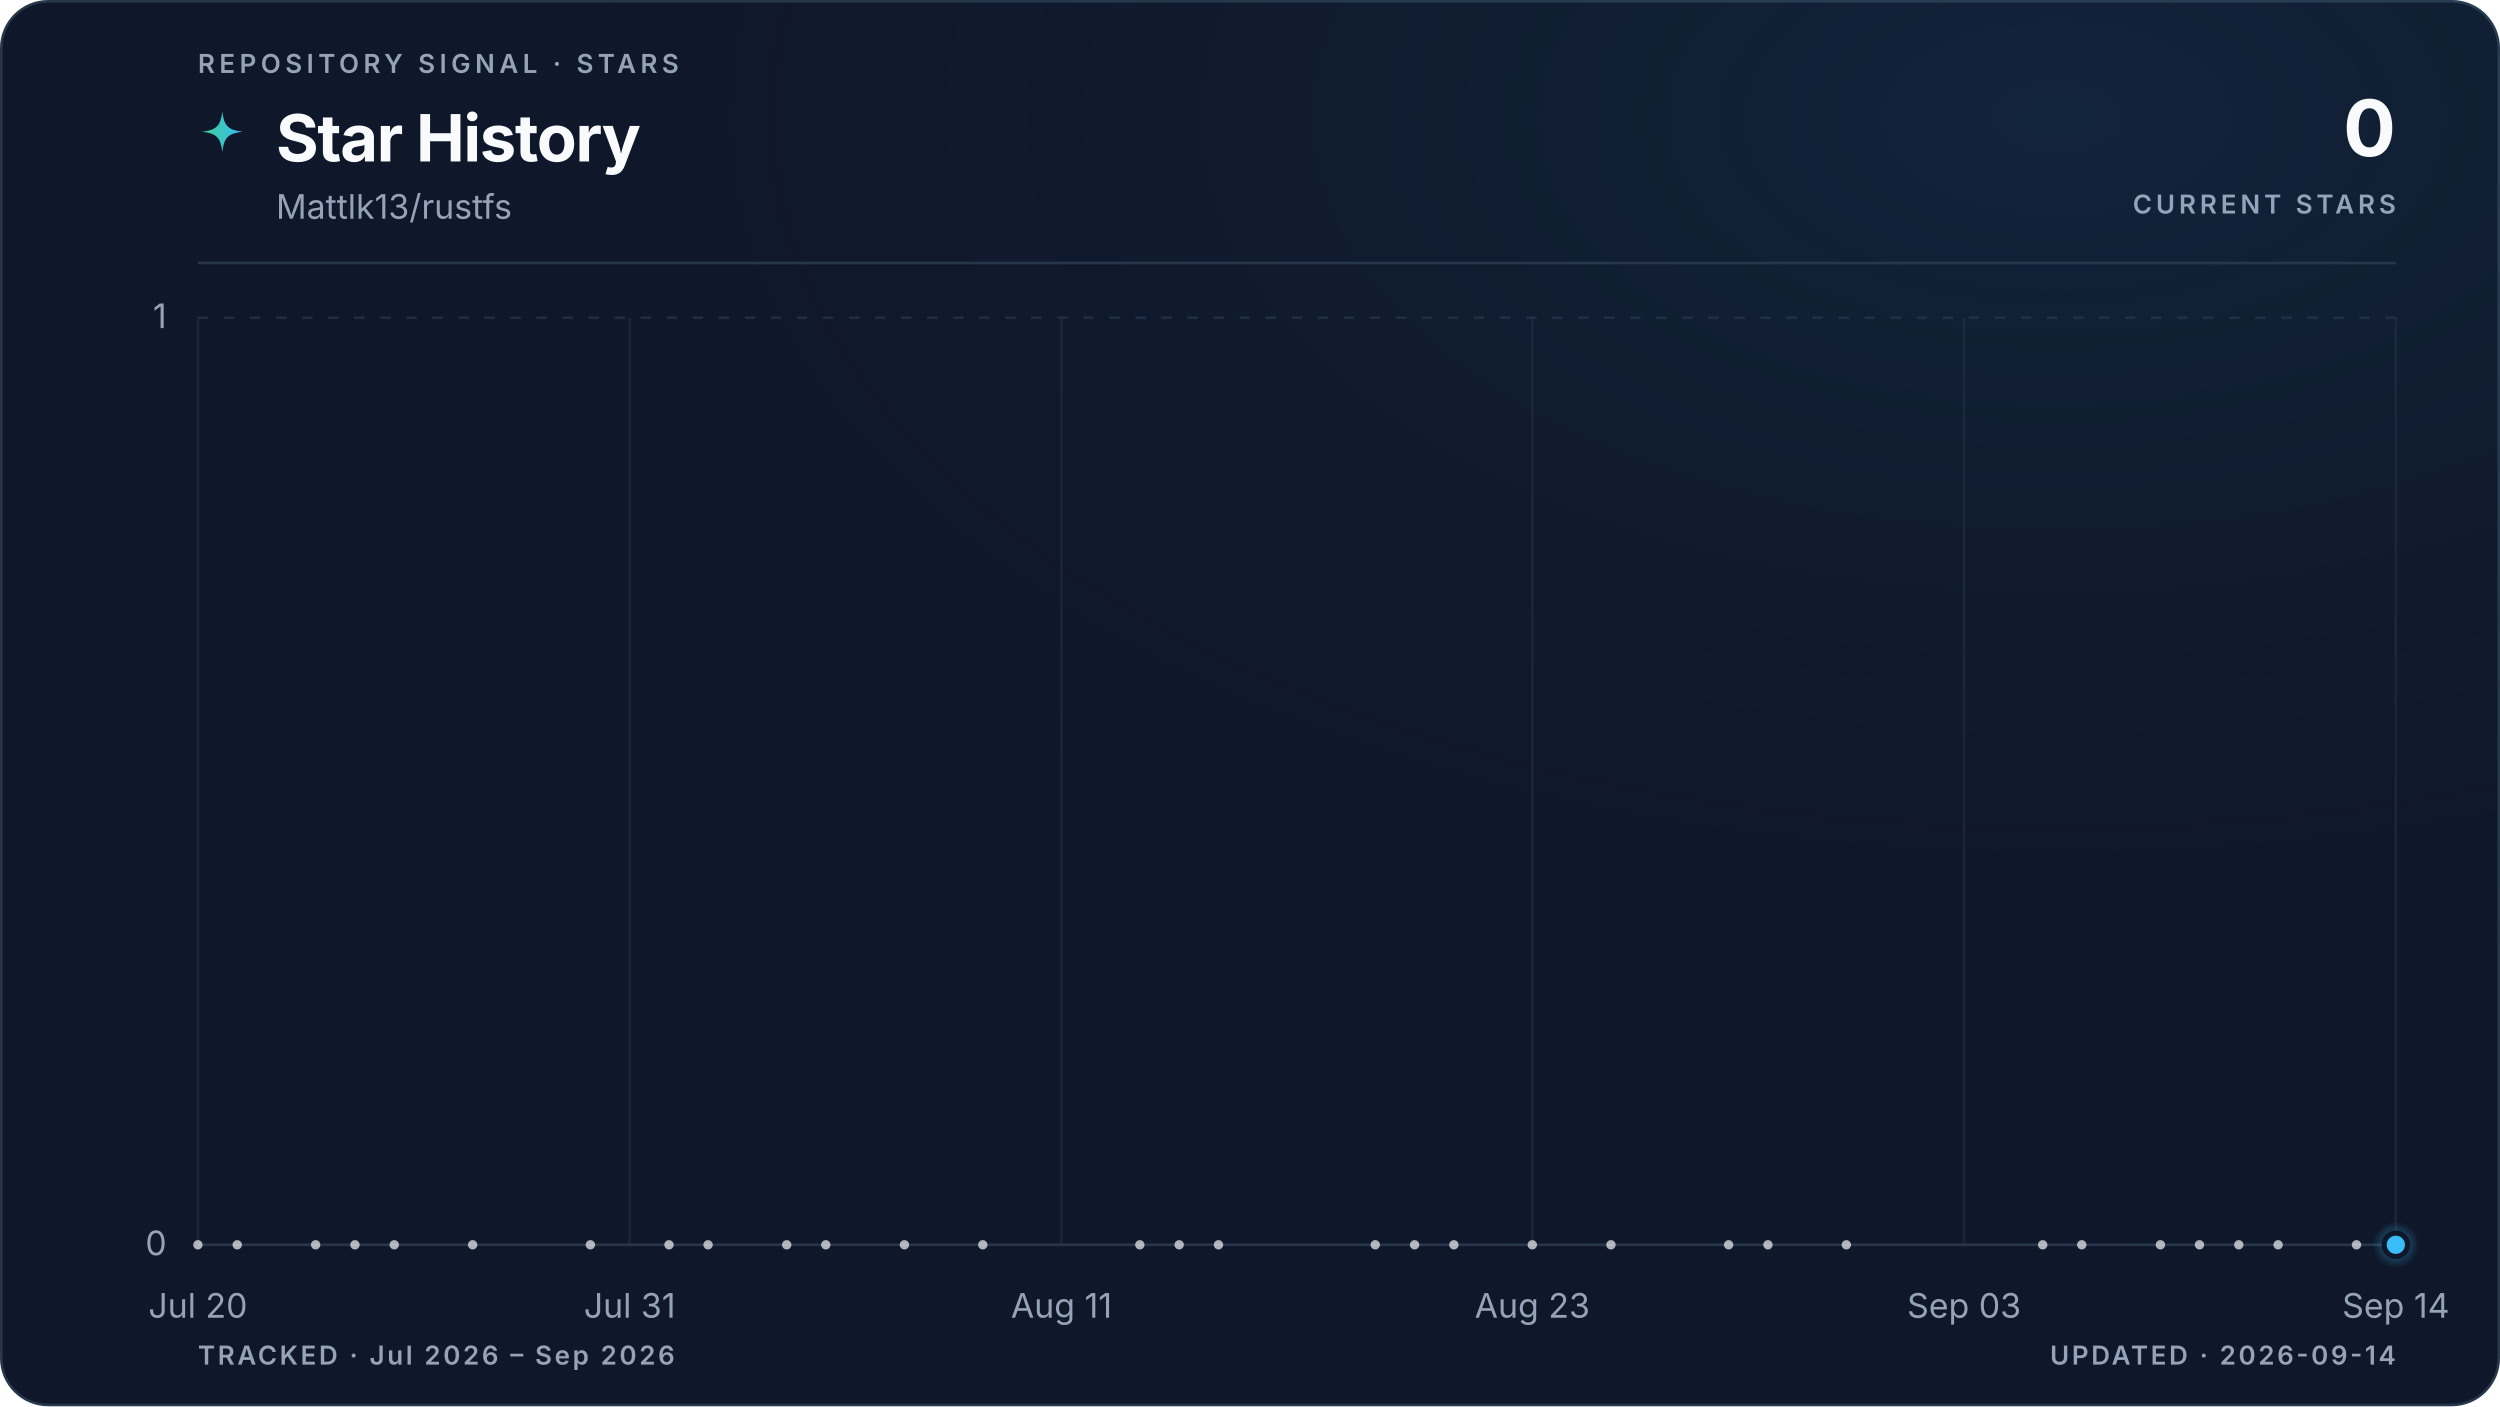
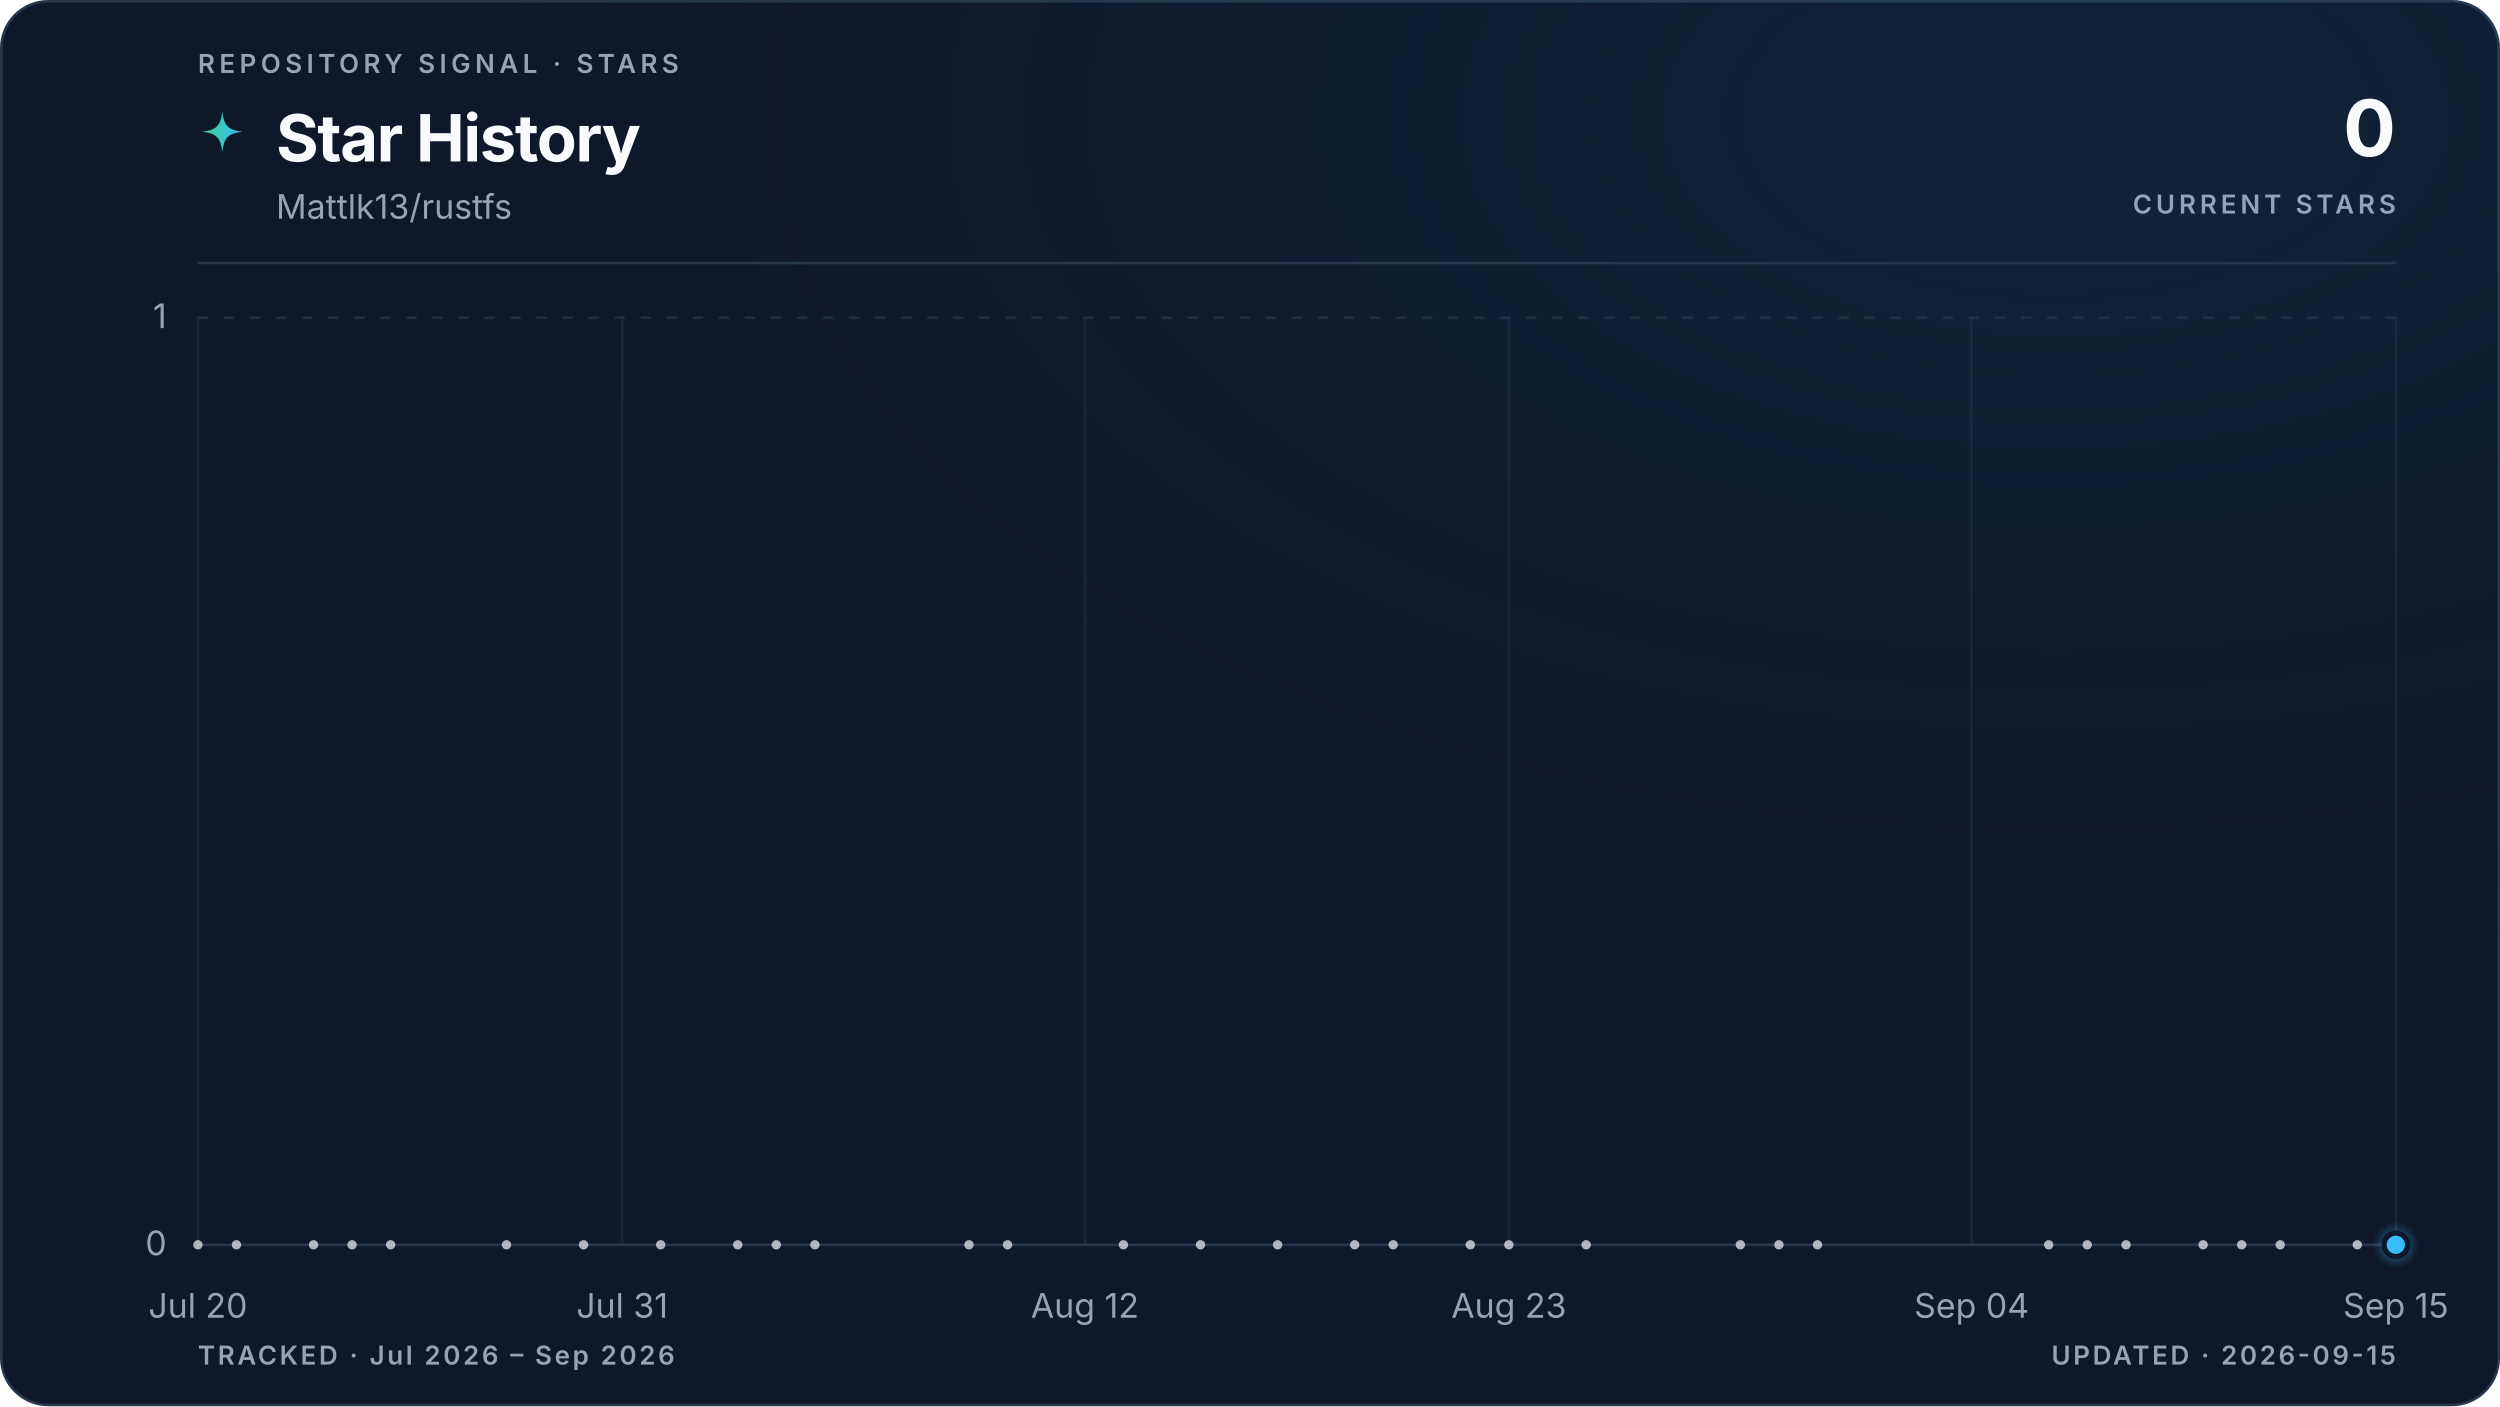
<svg xmlns="http://www.w3.org/2000/svg" viewBox="0 0 960 540" role="img" aria-labelledby="title description" data-style="gradient" data-variant="glow" data-layout="editorial" data-animated="true">
  <defs>
    <linearGradient id="trend" x1="0" y1="0" x2="1" y2="0">
      <stop offset="0%" stop-color="#3ecf8e" />
      <stop offset="100%" stop-color="#38bdf8" />
    </linearGradient>
    <linearGradient id="area" x1="0" y1="0" x2="0" y2="1">
      <stop offset="0%" stop-color="#3ecf8e" stop-opacity="0.22" />
      <stop offset="55%" stop-color="#38bdf8" stop-opacity="0.06" />
      <stop offset="100%" stop-color="#38bdf8" stop-opacity="0" />
    </linearGradient>
    <radialGradient id="marker-halo" cx="50%" cy="50%" r="50%">
      <stop offset="0%" stop-color="#38bdf8" stop-opacity="0.55" />
      <stop offset="100%" stop-color="#38bdf8" stop-opacity="0" />
    </radialGradient>
    <radialGradient id="surface-glow" cx="82%" cy="8%" r="70%">
      <stop offset="0%" stop-color="#38bdf8" stop-opacity="0.08" />
      <stop offset="100%" stop-color="#0f172a" stop-opacity="0" />
    </radialGradient>
    <filter id="trend-glow" x="-20%" y="-20%" width="140%" height="140%">
      <feGaussianBlur stdDeviation="5" />
    </filter>
  </defs>
  <style>
.trend-enter{transform-box:fill-box;transform-origin:center;animation:trend-enter 520ms cubic-bezier(0.16,1,0.3,1)}
.marker-enter{transform-box:fill-box;transform-origin:center;animation:marker-enter 320ms cubic-bezier(0.16,1,0.3,1) 200ms both}
.marker-pulse{transform-box:fill-box;transform-origin:center;animation:marker-pulse 2.6s ease-out infinite}
@keyframes trend-enter{from{opacity:.35;transform:translateY(10px)}to{opacity:1;transform:translateY(0)}}
@keyframes marker-enter{from{opacity:0;transform:scale(.4)}to{opacity:1;transform:scale(1)}}
@keyframes marker-pulse{0%{opacity:.5;transform:scale(.7)}70%,100%{opacity:0;transform:scale(2.1)}}
@media (prefers-reduced-motion:reduce){.trend-enter,.marker-enter,.marker-pulse{animation:none!important}}
@media (prefers-reduced-motion:reduce){.marker-pulse{opacity:0}}
</style>
  <rect x="0.5" y="0.5" width="959" height="539" fill="#0f172a" stroke="#27364a" stroke-width="1" rx="18" />
  <rect width="960" height="540" fill="url(#surface-glow)" rx="18" />
  <text x="76" y="28" fill="#94a3b8" font-family="ui-sans-serif, system-ui, -apple-system, BlinkMacSystemFont, 'Segoe UI', sans-serif" font-size="10" font-weight="600" letter-spacing="1.7">REPOSITORY SIGNAL · STARS</text>
  <path d="M12 1c.8 7.1 2.9 9.2 10 10-7.1.8-9.2 2.9-10 10-.8-7.1-2.9-9.2-10-10 7.1-.8 9.2-2.9 10-10Z" transform="translate(76 42) scale(.78)" fill="url(#trend)" aria-hidden="true" />
  <text x="106" y="62" fill="#f8fafc" font-family="ui-sans-serif, system-ui, -apple-system, BlinkMacSystemFont, 'Segoe UI', sans-serif" font-size="25" font-weight="700" letter-spacing="-0.5">Star History</text>
  <text x="106" y="84" fill="#94a3b8" font-family="ui-sans-serif, system-ui, -apple-system, BlinkMacSystemFont, 'Segoe UI', sans-serif" font-size="13">Mattlk13/rustfs</text>
  <text x="920" y="60" fill="#f8fafc" font-family="ui-sans-serif, system-ui, -apple-system, BlinkMacSystemFont, 'Segoe UI', sans-serif" font-size="30" font-weight="700" letter-spacing="-0.6" text-anchor="end">0</text>
  <text x="920" y="82" fill="#94a3b8" font-family="ui-sans-serif, system-ui, -apple-system, BlinkMacSystemFont, 'Segoe UI', sans-serif" font-size="10" font-weight="600" letter-spacing="1.5" text-anchor="end">CURRENT STARS</text>
  <line x1="76" y1="101" x2="920" y2="101" stroke="#27364a" stroke-width="1" />
  <line x1="76" y1="478.0" x2="920" y2="478.0" stroke="#27364a" stroke-width="1" stroke-dasharray="0" opacity="1" />
  <text x="64" y="482.0" fill="#94a3b8" font-family="ui-sans-serif, system-ui, -apple-system, BlinkMacSystemFont, 'Segoe UI', sans-serif" font-size="13" text-anchor="end">0</text>
  <line x1="76" y1="122.0" x2="920" y2="122.0" stroke="#27364a" stroke-width="1" stroke-dasharray="4 6" opacity="0.7" />
  <text x="64" y="126.0" fill="#94a3b8" font-family="ui-sans-serif, system-ui, -apple-system, BlinkMacSystemFont, 'Segoe UI', sans-serif" font-size="13" text-anchor="end">1</text>
  <line x1="76.0" y1="122" x2="76.0" y2="478" stroke="#27364a" stroke-width="1" opacity="0.45" />
  <text x="76.0" y="506" fill="#94a3b8" font-family="ui-sans-serif, system-ui, -apple-system, BlinkMacSystemFont, 'Segoe UI', sans-serif" font-size="13" text-anchor="middle">Jul 20</text>
-   <line x1="241.8" y1="122" x2="241.8" y2="478" stroke="#27364a" stroke-width="1" opacity="0.45" />
-   <text x="241.8" y="506" fill="#94a3b8" font-family="ui-sans-serif, system-ui, -apple-system, BlinkMacSystemFont, 'Segoe UI', sans-serif" font-size="13" text-anchor="middle">Jul 31</text>
-   <line x1="407.6" y1="122" x2="407.6" y2="478" stroke="#27364a" stroke-width="1" opacity="0.45" />
-   <text x="407.6" y="506" fill="#94a3b8" font-family="ui-sans-serif, system-ui, -apple-system, BlinkMacSystemFont, 'Segoe UI', sans-serif" font-size="13" text-anchor="middle">Aug 11</text>
-   <line x1="588.4" y1="122" x2="588.4" y2="478" stroke="#27364a" stroke-width="1" opacity="0.45" />
-   <text x="588.4" y="506" fill="#94a3b8" font-family="ui-sans-serif, system-ui, -apple-system, BlinkMacSystemFont, 'Segoe UI', sans-serif" font-size="13" text-anchor="middle">Aug 23</text>
-   <line x1="754.2" y1="122" x2="754.2" y2="478" stroke="#27364a" stroke-width="1" opacity="0.45" />
-   <text x="754.2" y="506" fill="#94a3b8" font-family="ui-sans-serif, system-ui, -apple-system, BlinkMacSystemFont, 'Segoe UI', sans-serif" font-size="13" text-anchor="middle">Sep 03</text>
+   <line x1="238.9" y1="122" x2="238.9" y2="478" stroke="#27364a" stroke-width="1" opacity="0.45" />
+   <text x="238.9" y="506" fill="#94a3b8" font-family="ui-sans-serif, system-ui, -apple-system, BlinkMacSystemFont, 'Segoe UI', sans-serif" font-size="13" text-anchor="middle">Jul 31</text>
+   <line x1="416.6" y1="122" x2="416.6" y2="478" stroke="#27364a" stroke-width="1" opacity="0.45" />
+   <text x="416.6" y="506" fill="#94a3b8" font-family="ui-sans-serif, system-ui, -apple-system, BlinkMacSystemFont, 'Segoe UI', sans-serif" font-size="13" text-anchor="middle">Aug 12</text>
+   <line x1="579.4" y1="122" x2="579.4" y2="478" stroke="#27364a" stroke-width="1" opacity="0.45" />
+   <text x="579.4" y="506" fill="#94a3b8" font-family="ui-sans-serif, system-ui, -apple-system, BlinkMacSystemFont, 'Segoe UI', sans-serif" font-size="13" text-anchor="middle">Aug 23</text>
+   <line x1="757.1" y1="122" x2="757.1" y2="478" stroke="#27364a" stroke-width="1" opacity="0.45" />
+   <text x="757.1" y="506" fill="#94a3b8" font-family="ui-sans-serif, system-ui, -apple-system, BlinkMacSystemFont, 'Segoe UI', sans-serif" font-size="13" text-anchor="middle">Sep 04</text>
  <line x1="920.0" y1="122" x2="920.0" y2="478" stroke="#27364a" stroke-width="1" opacity="0.45" />
-   <text x="920.0" y="506" fill="#94a3b8" font-family="ui-sans-serif, system-ui, -apple-system, BlinkMacSystemFont, 'Segoe UI', sans-serif" font-size="13" text-anchor="middle">Sep 14</text>
+   <text x="920.0" y="506" fill="#94a3b8" font-family="ui-sans-serif, system-ui, -apple-system, BlinkMacSystemFont, 'Segoe UI', sans-serif" font-size="13" text-anchor="middle">Sep 15</text>
  <g class="trend-enter">
-     <path d="M 76.0 478.0 C 81.0 478.0, 86.0 478.0, 91.1 478.0 C 96.1 478.0, 101.1 478.0, 106.1 478.0 C 111.2 478.0, 116.2 478.0, 121.2 478.0 C 126.2 478.0, 131.3 478.0, 136.3 478.0 C 141.3 478.0, 146.3 478.0, 151.4 478.0 C 161.4 478.0, 171.5 478.0, 181.5 478.0 C 186.5 478.0, 191.5 478.0, 196.6 478.0 C 206.6 478.0, 216.7 478.0, 226.7 478.0 C 236.8 478.0, 246.8 478.0, 256.9 478.0 C 261.9 478.0, 266.9 478.0, 271.9 478.0 C 277.0 478.0, 282.0 478.0, 287.0 478.0 C 292.0 478.0, 297.0 478.0, 302.1 478.0 C 307.1 478.0, 312.1 478.0, 317.1 478.0 C 327.2 478.0, 337.2 478.0, 347.3 478.0 C 357.3 478.0, 367.4 478.0, 377.4 478.0 C 382.5 478.0, 387.5 478.0, 392.5 478.0 C 407.6 478.0, 422.6 478.0, 437.7 478.0 C 442.7 478.0, 447.8 478.0, 452.8 478.0 C 457.8 478.0, 462.8 478.0, 467.9 478.0 C 477.9 478.0, 488.0 478.0, 498.0 478.0 C 508.0 478.0, 518.1 478.0, 528.1 478.0 C 533.2 478.0, 538.2 478.0, 543.2 478.0 C 548.2 478.0, 553.3 478.0, 558.3 478.0 C 563.3 478.0, 568.3 478.0, 573.4 478.0 C 578.4 478.0, 583.4 478.0, 588.4 478.0 C 598.5 478.0, 608.5 478.0, 618.6 478.0 C 633.6 478.0, 648.7 478.0, 663.8 478.0 C 668.8 478.0, 673.8 478.0, 678.9 478.0 C 683.9 478.0, 688.9 478.0, 693.9 478.0 C 699.0 478.0, 704.0 478.0, 709.0 478.0 C 734.1 478.0, 759.2 478.0, 784.4 478.0 C 789.4 478.0, 794.4 478.0, 799.4 478.0 C 804.5 478.0, 809.5 478.0, 814.5 478.0 C 819.5 478.0, 824.5 478.0, 829.6 478.0 C 834.6 478.0, 839.6 478.0, 844.6 478.0 C 849.7 478.0, 854.7 478.0, 859.7 478.0 C 864.7 478.0, 869.8 478.0, 874.8 478.0 C 879.8 478.0, 884.8 478.0, 889.9 478.0 C 894.9 478.0, 899.9 478.0, 904.9 478.0 C 910.0 478.0, 915.0 478.0, 920.0 478.0 L 920.0 478.0 L 76.0 478.0 Z" fill="url(#area)" />
-     <path d="M 76.0 478.0 C 81.0 478.0, 86.0 478.0, 91.1 478.0 C 96.1 478.0, 101.1 478.0, 106.1 478.0 C 111.2 478.0, 116.2 478.0, 121.2 478.0 C 126.2 478.0, 131.3 478.0, 136.3 478.0 C 141.3 478.0, 146.3 478.0, 151.4 478.0 C 161.4 478.0, 171.5 478.0, 181.5 478.0 C 186.5 478.0, 191.5 478.0, 196.6 478.0 C 206.6 478.0, 216.7 478.0, 226.7 478.0 C 236.8 478.0, 246.8 478.0, 256.9 478.0 C 261.9 478.0, 266.9 478.0, 271.9 478.0 C 277.0 478.0, 282.0 478.0, 287.0 478.0 C 292.0 478.0, 297.0 478.0, 302.1 478.0 C 307.1 478.0, 312.1 478.0, 317.1 478.0 C 327.2 478.0, 337.2 478.0, 347.3 478.0 C 357.3 478.0, 367.4 478.0, 377.4 478.0 C 382.5 478.0, 387.5 478.0, 392.5 478.0 C 407.6 478.0, 422.6 478.0, 437.7 478.0 C 442.7 478.0, 447.8 478.0, 452.8 478.0 C 457.8 478.0, 462.8 478.0, 467.9 478.0 C 477.9 478.0, 488.0 478.0, 498.0 478.0 C 508.0 478.0, 518.1 478.0, 528.1 478.0 C 533.2 478.0, 538.2 478.0, 543.2 478.0 C 548.2 478.0, 553.3 478.0, 558.3 478.0 C 563.3 478.0, 568.3 478.0, 573.4 478.0 C 578.4 478.0, 583.4 478.0, 588.4 478.0 C 598.5 478.0, 608.5 478.0, 618.6 478.0 C 633.6 478.0, 648.7 478.0, 663.8 478.0 C 668.8 478.0, 673.8 478.0, 678.9 478.0 C 683.9 478.0, 688.9 478.0, 693.9 478.0 C 699.0 478.0, 704.0 478.0, 709.0 478.0 C 734.1 478.0, 759.2 478.0, 784.4 478.0 C 789.4 478.0, 794.4 478.0, 799.4 478.0 C 804.5 478.0, 809.5 478.0, 814.5 478.0 C 819.5 478.0, 824.5 478.0, 829.6 478.0 C 834.6 478.0, 839.6 478.0, 844.6 478.0 C 849.7 478.0, 854.7 478.0, 859.7 478.0 C 864.7 478.0, 869.8 478.0, 874.8 478.0 C 879.8 478.0, 884.8 478.0, 889.9 478.0 C 894.9 478.0, 899.9 478.0, 904.9 478.0 C 910.0 478.0, 915.0 478.0, 920.0 478.0" fill="none" stroke="url(#trend)" stroke-width="10" stroke-linecap="round" stroke-linejoin="round" opacity="0.10" filter="url(#trend-glow)" />
-     <path d="M 76.0 478.0 C 81.0 478.0, 86.0 478.0, 91.1 478.0 C 96.1 478.0, 101.1 478.0, 106.1 478.0 C 111.2 478.0, 116.2 478.0, 121.2 478.0 C 126.2 478.0, 131.3 478.0, 136.3 478.0 C 141.3 478.0, 146.3 478.0, 151.4 478.0 C 161.4 478.0, 171.5 478.0, 181.5 478.0 C 186.5 478.0, 191.5 478.0, 196.6 478.0 C 206.6 478.0, 216.7 478.0, 226.7 478.0 C 236.8 478.0, 246.8 478.0, 256.9 478.0 C 261.9 478.0, 266.9 478.0, 271.9 478.0 C 277.0 478.0, 282.0 478.0, 287.0 478.0 C 292.0 478.0, 297.0 478.0, 302.1 478.0 C 307.1 478.0, 312.1 478.0, 317.1 478.0 C 327.2 478.0, 337.2 478.0, 347.3 478.0 C 357.3 478.0, 367.4 478.0, 377.4 478.0 C 382.5 478.0, 387.5 478.0, 392.5 478.0 C 407.6 478.0, 422.6 478.0, 437.7 478.0 C 442.7 478.0, 447.8 478.0, 452.8 478.0 C 457.8 478.0, 462.8 478.0, 467.9 478.0 C 477.9 478.0, 488.0 478.0, 498.0 478.0 C 508.0 478.0, 518.1 478.0, 528.1 478.0 C 533.2 478.0, 538.2 478.0, 543.2 478.0 C 548.2 478.0, 553.3 478.0, 558.3 478.0 C 563.3 478.0, 568.3 478.0, 573.4 478.0 C 578.4 478.0, 583.4 478.0, 588.4 478.0 C 598.5 478.0, 608.5 478.0, 618.6 478.0 C 633.6 478.0, 648.7 478.0, 663.8 478.0 C 668.8 478.0, 673.8 478.0, 678.9 478.0 C 683.9 478.0, 688.9 478.0, 693.9 478.0 C 699.0 478.0, 704.0 478.0, 709.0 478.0 C 734.1 478.0, 759.2 478.0, 784.4 478.0 C 789.4 478.0, 794.4 478.0, 799.4 478.0 C 804.5 478.0, 809.5 478.0, 814.5 478.0 C 819.5 478.0, 824.5 478.0, 829.6 478.0 C 834.6 478.0, 839.6 478.0, 844.6 478.0 C 849.7 478.0, 854.7 478.0, 859.7 478.0 C 864.7 478.0, 869.8 478.0, 874.8 478.0 C 879.8 478.0, 884.8 478.0, 889.9 478.0 C 894.9 478.0, 899.9 478.0, 904.9 478.0 C 910.0 478.0, 915.0 478.0, 920.0 478.0" fill="none" stroke="url(#trend)" stroke-width="3" stroke-linecap="round" stroke-linejoin="round" />
+     <path d="M 76.0 478.0 C 80.9 478.0, 85.9 478.0, 90.8 478.0 C 95.7 478.0, 100.7 478.0, 105.6 478.0 C 110.5 478.0, 115.5 478.0, 120.4 478.0 C 125.4 478.0, 130.3 478.0, 135.2 478.0 C 140.2 478.0, 145.1 478.0, 150.0 478.0 C 159.9 478.0, 169.8 478.0, 179.6 478.0 C 184.6 478.0, 189.5 478.0, 194.5 478.0 C 204.3 478.0, 214.2 478.0, 224.1 478.0 C 233.9 478.0, 243.8 478.0, 253.7 478.0 C 258.6 478.0, 263.6 478.0, 268.5 478.0 C 273.4 478.0, 278.4 478.0, 283.3 478.0 C 288.2 478.0, 293.2 478.0, 298.1 478.0 C 303.0 478.0, 308.0 478.0, 312.9 478.0 C 322.8 478.0, 332.7 478.0, 342.5 478.0 C 352.4 478.0, 362.3 478.0, 372.1 478.0 C 377.1 478.0, 382.0 478.0, 386.9 478.0 C 401.8 478.0, 416.6 478.0, 431.4 478.0 C 436.3 478.0, 441.2 478.0, 446.2 478.0 C 451.1 478.0, 456.0 478.0, 461.0 478.0 C 470.9 478.0, 480.7 478.0, 490.6 478.0 C 500.5 478.0, 510.3 478.0, 520.2 478.0 C 525.1 478.0, 530.1 478.0, 535.0 478.0 C 540.0 478.0, 544.9 478.0, 549.8 478.0 C 554.8 478.0, 559.7 478.0, 564.6 478.0 C 569.6 478.0, 574.5 478.0, 579.4 478.0 C 589.3 478.0, 599.2 478.0, 609.1 478.0 C 623.9 478.0, 638.7 478.0, 653.5 478.0 C 658.4 478.0, 663.3 478.0, 668.3 478.0 C 673.2 478.0, 678.2 478.0, 683.1 478.0 C 688.0 478.0, 693.0 478.0, 697.9 478.0 C 722.6 478.0, 747.3 478.0, 771.9 478.0 C 776.9 478.0, 781.8 478.0, 786.7 478.0 C 791.7 478.0, 796.6 478.0, 801.5 478.0 C 806.5 478.0, 811.4 478.0, 816.4 478.0 C 821.3 478.0, 826.2 478.0, 831.2 478.0 C 836.1 478.0, 841.0 478.0, 846.0 478.0 C 850.9 478.0, 855.8 478.0, 860.8 478.0 C 865.7 478.0, 870.6 478.0, 875.6 478.0 C 880.5 478.0, 885.5 478.0, 890.4 478.0 C 895.3 478.0, 900.3 478.0, 905.2 478.0 C 910.1 478.0, 915.1 478.0, 920.0 478.0 L 920.0 478.0 L 76.0 478.0 Z" fill="url(#area)" />
+     <path d="M 76.0 478.0 C 80.9 478.0, 85.9 478.0, 90.8 478.0 C 95.7 478.0, 100.7 478.0, 105.6 478.0 C 110.5 478.0, 115.5 478.0, 120.4 478.0 C 125.4 478.0, 130.3 478.0, 135.2 478.0 C 140.2 478.0, 145.1 478.0, 150.0 478.0 C 159.9 478.0, 169.8 478.0, 179.6 478.0 C 184.6 478.0, 189.5 478.0, 194.5 478.0 C 204.3 478.0, 214.2 478.0, 224.1 478.0 C 233.9 478.0, 243.8 478.0, 253.7 478.0 C 258.6 478.0, 263.6 478.0, 268.5 478.0 C 273.4 478.0, 278.4 478.0, 283.3 478.0 C 288.2 478.0, 293.2 478.0, 298.1 478.0 C 303.0 478.0, 308.0 478.0, 312.9 478.0 C 322.8 478.0, 332.7 478.0, 342.5 478.0 C 352.4 478.0, 362.3 478.0, 372.1 478.0 C 377.1 478.0, 382.0 478.0, 386.9 478.0 C 401.8 478.0, 416.6 478.0, 431.4 478.0 C 436.3 478.0, 441.2 478.0, 446.2 478.0 C 451.1 478.0, 456.0 478.0, 461.0 478.0 C 470.9 478.0, 480.7 478.0, 490.6 478.0 C 500.5 478.0, 510.3 478.0, 520.2 478.0 C 525.1 478.0, 530.1 478.0, 535.0 478.0 C 540.0 478.0, 544.9 478.0, 549.8 478.0 C 554.8 478.0, 559.7 478.0, 564.6 478.0 C 569.6 478.0, 574.5 478.0, 579.4 478.0 C 589.3 478.0, 599.2 478.0, 609.1 478.0 C 623.9 478.0, 638.7 478.0, 653.5 478.0 C 658.4 478.0, 663.3 478.0, 668.3 478.0 C 673.2 478.0, 678.2 478.0, 683.1 478.0 C 688.0 478.0, 693.0 478.0, 697.9 478.0 C 722.6 478.0, 747.3 478.0, 771.9 478.0 C 776.9 478.0, 781.8 478.0, 786.7 478.0 C 791.7 478.0, 796.6 478.0, 801.5 478.0 C 806.5 478.0, 811.4 478.0, 816.4 478.0 C 821.3 478.0, 826.2 478.0, 831.2 478.0 C 836.1 478.0, 841.0 478.0, 846.0 478.0 C 850.9 478.0, 855.8 478.0, 860.8 478.0 C 865.7 478.0, 870.6 478.0, 875.6 478.0 C 880.5 478.0, 885.5 478.0, 890.4 478.0 C 895.3 478.0, 900.3 478.0, 905.2 478.0 C 910.1 478.0, 915.1 478.0, 920.0 478.0" fill="none" stroke="url(#trend)" stroke-width="10" stroke-linecap="round" stroke-linejoin="round" opacity="0.10" filter="url(#trend-glow)" />
+     <path d="M 76.0 478.0 C 80.9 478.0, 85.9 478.0, 90.8 478.0 C 95.7 478.0, 100.7 478.0, 105.6 478.0 C 110.5 478.0, 115.5 478.0, 120.4 478.0 C 125.4 478.0, 130.3 478.0, 135.2 478.0 C 140.2 478.0, 145.1 478.0, 150.0 478.0 C 159.9 478.0, 169.8 478.0, 179.6 478.0 C 184.6 478.0, 189.5 478.0, 194.5 478.0 C 204.3 478.0, 214.2 478.0, 224.1 478.0 C 233.9 478.0, 243.8 478.0, 253.7 478.0 C 258.6 478.0, 263.6 478.0, 268.5 478.0 C 273.4 478.0, 278.4 478.0, 283.3 478.0 C 288.2 478.0, 293.2 478.0, 298.1 478.0 C 303.0 478.0, 308.0 478.0, 312.9 478.0 C 322.8 478.0, 332.7 478.0, 342.5 478.0 C 352.4 478.0, 362.3 478.0, 372.1 478.0 C 377.1 478.0, 382.0 478.0, 386.9 478.0 C 401.8 478.0, 416.6 478.0, 431.4 478.0 C 436.3 478.0, 441.2 478.0, 446.2 478.0 C 451.1 478.0, 456.0 478.0, 461.0 478.0 C 470.9 478.0, 480.7 478.0, 490.6 478.0 C 500.5 478.0, 510.3 478.0, 520.2 478.0 C 525.1 478.0, 530.1 478.0, 535.0 478.0 C 540.0 478.0, 544.9 478.0, 549.8 478.0 C 554.8 478.0, 559.7 478.0, 564.6 478.0 C 569.6 478.0, 574.5 478.0, 579.4 478.0 C 589.3 478.0, 599.2 478.0, 609.1 478.0 C 623.9 478.0, 638.7 478.0, 653.5 478.0 C 658.4 478.0, 663.3 478.0, 668.3 478.0 C 673.2 478.0, 678.2 478.0, 683.1 478.0 C 688.0 478.0, 693.0 478.0, 697.9 478.0 C 722.6 478.0, 747.3 478.0, 771.9 478.0 C 776.9 478.0, 781.8 478.0, 786.7 478.0 C 791.7 478.0, 796.6 478.0, 801.5 478.0 C 806.5 478.0, 811.4 478.0, 816.4 478.0 C 821.3 478.0, 826.2 478.0, 831.2 478.0 C 836.1 478.0, 841.0 478.0, 846.0 478.0 C 850.9 478.0, 855.8 478.0, 860.8 478.0 C 865.7 478.0, 870.6 478.0, 875.6 478.0 C 880.5 478.0, 885.5 478.0, 890.4 478.0 C 895.3 478.0, 900.3 478.0, 905.2 478.0 C 910.1 478.0, 915.1 478.0, 920.0 478.0" fill="none" stroke="url(#trend)" stroke-width="3" stroke-linecap="round" stroke-linejoin="round" />
    <g data-point-count="31" fill="#f8fafc" opacity="0.68">
      <circle cx="76.0" cy="478.0" r="1.8" />
-       <circle cx="91.1" cy="478.0" r="1.8" />
-       <circle cx="121.2" cy="478.0" r="1.8" />
-       <circle cx="136.3" cy="478.0" r="1.8" />
-       <circle cx="151.4" cy="478.0" r="1.8" />
-       <circle cx="181.5" cy="478.0" r="1.8" />
-       <circle cx="226.7" cy="478.0" r="1.8" />
-       <circle cx="256.9" cy="478.0" r="1.8" />
-       <circle cx="271.9" cy="478.0" r="1.8" />
-       <circle cx="302.1" cy="478.0" r="1.8" />
-       <circle cx="317.1" cy="478.0" r="1.8" />
-       <circle cx="347.3" cy="478.0" r="1.8" />
-       <circle cx="377.4" cy="478.0" r="1.8" />
-       <circle cx="437.7" cy="478.0" r="1.8" />
-       <circle cx="452.8" cy="478.0" r="1.8" />
-       <circle cx="467.9" cy="478.0" r="1.8" />
-       <circle cx="528.1" cy="478.0" r="1.8" />
-       <circle cx="543.2" cy="478.0" r="1.8" />
-       <circle cx="558.3" cy="478.0" r="1.8" />
-       <circle cx="588.4" cy="478.0" r="1.8" />
-       <circle cx="618.6" cy="478.0" r="1.8" />
-       <circle cx="663.8" cy="478.0" r="1.8" />
-       <circle cx="678.9" cy="478.0" r="1.8" />
-       <circle cx="709.0" cy="478.0" r="1.8" />
-       <circle cx="784.4" cy="478.0" r="1.8" />
-       <circle cx="799.4" cy="478.0" r="1.8" />
-       <circle cx="829.6" cy="478.0" r="1.8" />
-       <circle cx="844.6" cy="478.0" r="1.8" />
-       <circle cx="859.7" cy="478.0" r="1.8" />
-       <circle cx="874.8" cy="478.0" r="1.8" />
-       <circle cx="904.9" cy="478.0" r="1.8" />
+       <circle cx="90.8" cy="478.0" r="1.8" />
+       <circle cx="120.4" cy="478.0" r="1.8" />
+       <circle cx="135.2" cy="478.0" r="1.8" />
+       <circle cx="150.0" cy="478.0" r="1.8" />
+       <circle cx="194.5" cy="478.0" r="1.8" />
+       <circle cx="224.1" cy="478.0" r="1.8" />
+       <circle cx="253.7" cy="478.0" r="1.8" />
+       <circle cx="283.3" cy="478.0" r="1.8" />
+       <circle cx="298.1" cy="478.0" r="1.8" />
+       <circle cx="312.9" cy="478.0" r="1.8" />
+       <circle cx="372.1" cy="478.0" r="1.8" />
+       <circle cx="386.9" cy="478.0" r="1.8" />
+       <circle cx="431.4" cy="478.0" r="1.8" />
+       <circle cx="461.0" cy="478.0" r="1.8" />
+       <circle cx="490.6" cy="478.0" r="1.8" />
+       <circle cx="520.2" cy="478.0" r="1.8" />
+       <circle cx="535.0" cy="478.0" r="1.8" />
+       <circle cx="564.6" cy="478.0" r="1.8" />
+       <circle cx="579.4" cy="478.0" r="1.8" />
+       <circle cx="609.1" cy="478.0" r="1.8" />
+       <circle cx="668.3" cy="478.0" r="1.8" />
+       <circle cx="683.1" cy="478.0" r="1.8" />
+       <circle cx="697.9" cy="478.0" r="1.8" />
+       <circle cx="786.7" cy="478.0" r="1.8" />
+       <circle cx="801.5" cy="478.0" r="1.8" />
+       <circle cx="816.4" cy="478.0" r="1.8" />
+       <circle cx="846.0" cy="478.0" r="1.8" />
+       <circle cx="860.8" cy="478.0" r="1.8" />
+       <circle cx="875.6" cy="478.0" r="1.8" />
+       <circle cx="905.2" cy="478.0" r="1.8" />
    </g>
  </g>
  <g class="marker-enter">
    <circle class="marker-pulse" cx="920.0" cy="478.0" r="9" fill="url(#marker-halo)" />
    <circle cx="920.0" cy="478.0" r="4.5" fill="#38bdf8" stroke="#0f172a" stroke-width="2" />
  </g>
  <text x="76" y="524" fill="#94a3b8" font-family="ui-sans-serif, system-ui, -apple-system, BlinkMacSystemFont, 'Segoe UI', sans-serif" font-size="10" font-weight="600" letter-spacing="1">TRACKED · Jul 2026 – Sep 2026</text>
-   <text x="920" y="524" fill="#94a3b8" font-family="ui-sans-serif, system-ui, -apple-system, BlinkMacSystemFont, 'Segoe UI', sans-serif" font-size="10" font-weight="600" letter-spacing="1" text-anchor="end">UPDATED · 2026-09-14</text>
+   <text x="920" y="524" fill="#94a3b8" font-family="ui-sans-serif, system-ui, -apple-system, BlinkMacSystemFont, 'Segoe UI', sans-serif" font-size="10" font-weight="600" letter-spacing="1" text-anchor="end">UPDATED · 2026-09-15</text>
</svg>
